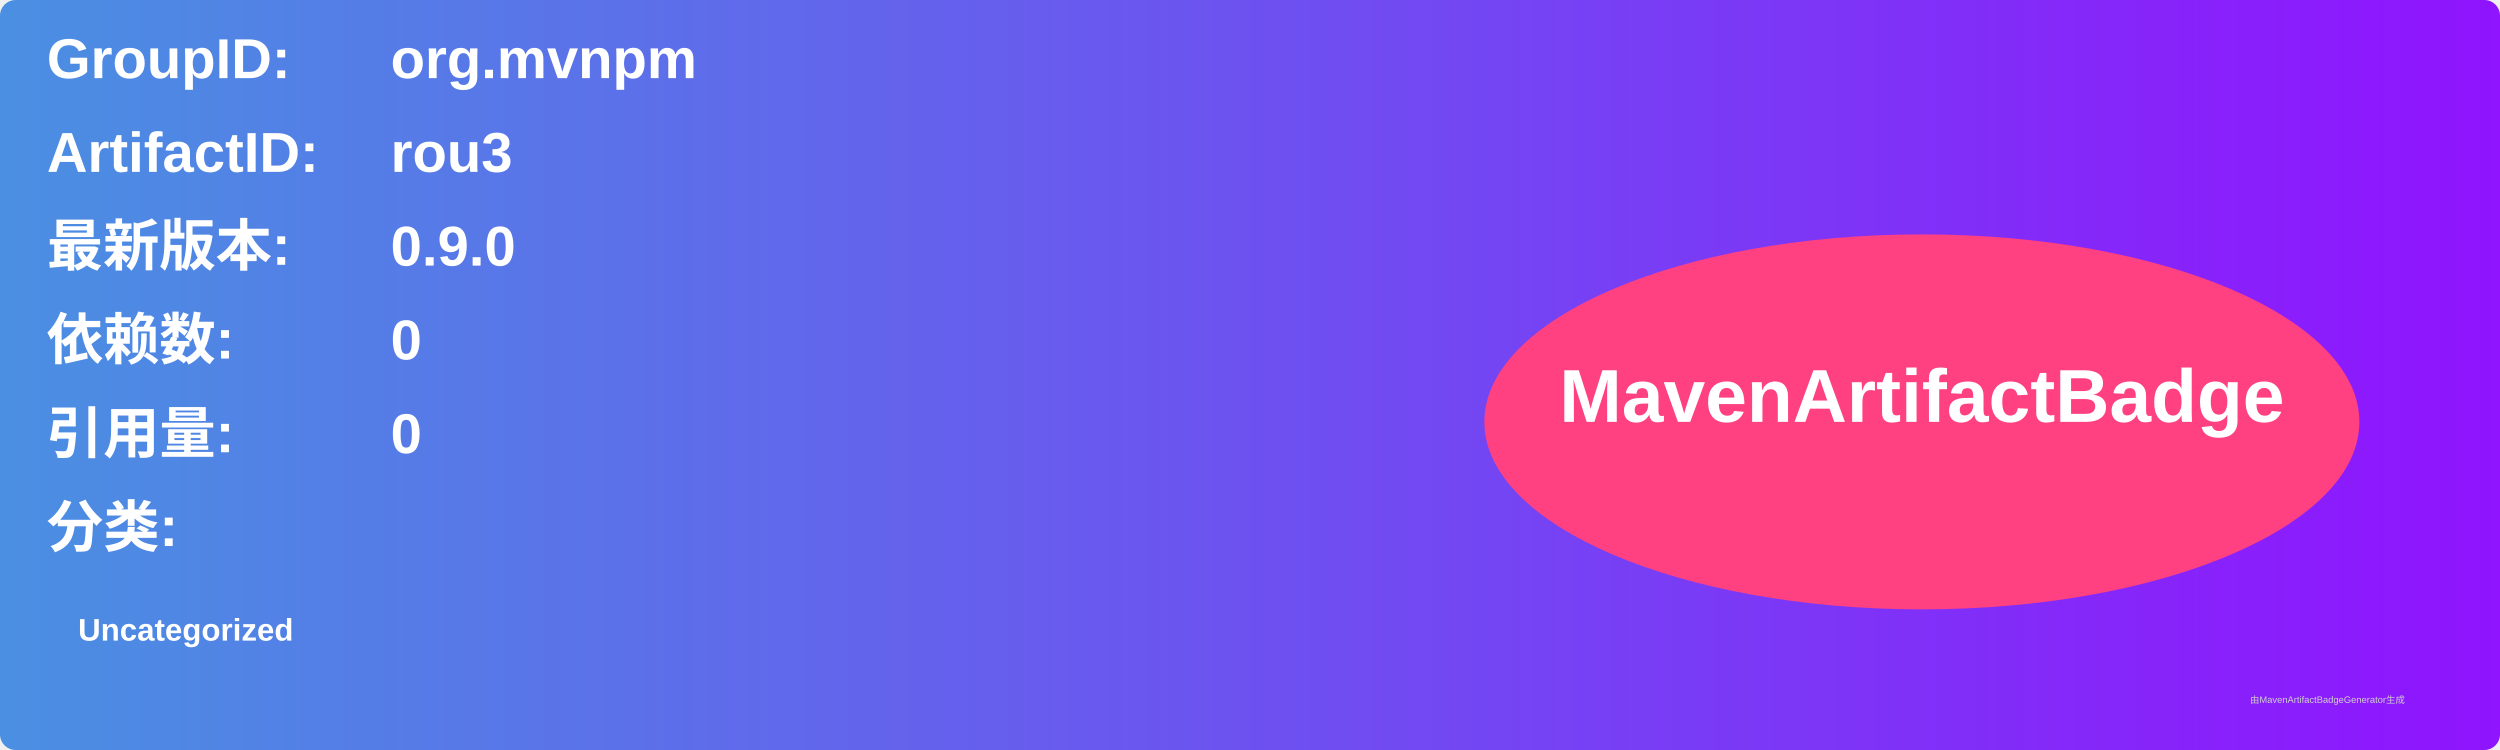
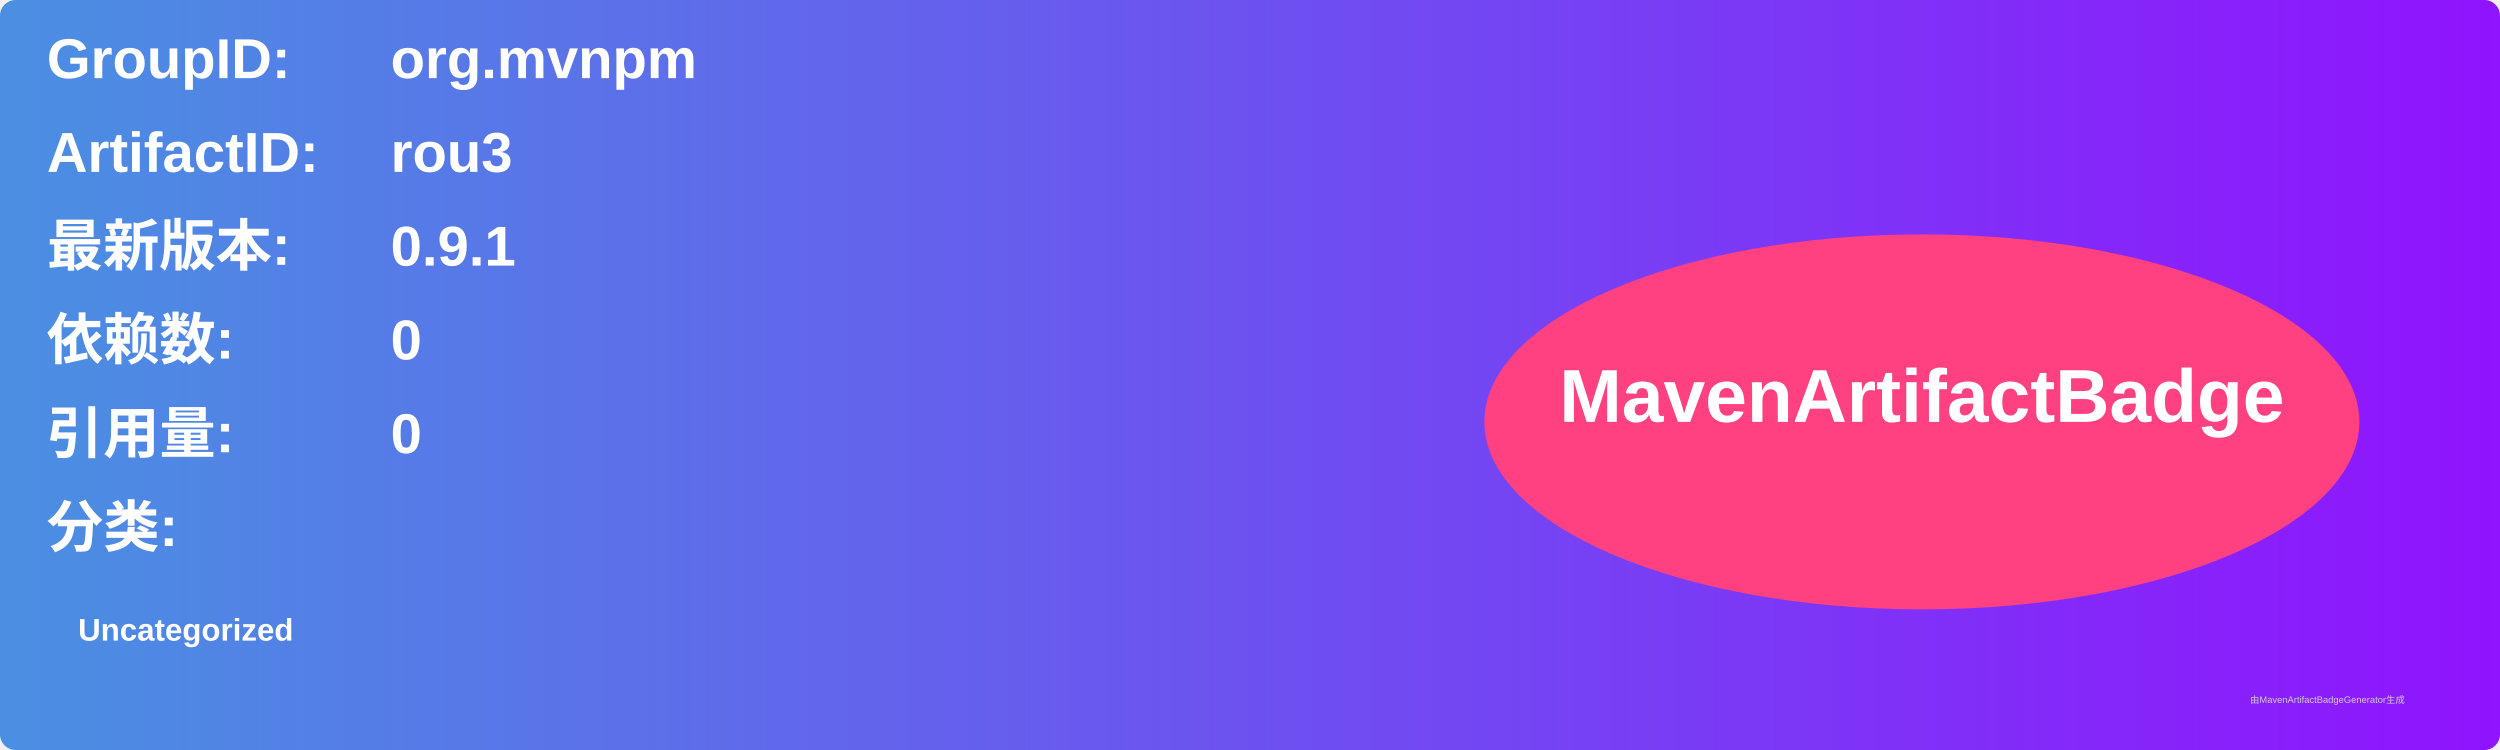
<svg xmlns="http://www.w3.org/2000/svg" width="800" height="240" viewBox="0 0 800 240">
  <linearGradient id="grad" x1="0%" y1="0%" x2="100%" y2="0%">
    <stop offset="0%" stop-color="#4a90e2" />
    <stop offset="100%" stop-color="#9013fe" />
  </linearGradient>
  <rect width="100%" height="100%" rx="5" ry="5" fill="url(#grad)" />
  <g transform="translate(15, 15)">
    <text x="0" y="10" font-family="Arial" font-size="18" fill="white" font-weight="bold" width="260">GroupID:</text>
    <text x="110" y="10" font-family="Arial" font-size="18" fill="white" font-weight="bold" width="460">org.mvnpm</text>
    <text x="0" y="40" font-family="Arial" font-size="18" fill="white" font-weight="bold" width="260">ArtifactID:</text>
    <text x="110" y="40" font-family="Arial" font-size="18" fill="white" font-weight="bold" width="460">rou3</text>
    <text x="0" y="70" font-family="Arial" font-size="18" fill="white" font-weight="bold">最新版本:</text>
    <text x="110" y="70" font-family="Arial" font-size="18" fill="white" font-weight="bold">
-       <tspan font-weight="bold">0.9.0</tspan>
+       <tspan font-weight="bold">0.9.1</tspan>
    </text>
    <text x="0" y="100" font-family="Arial" font-size="18" fill="white" font-weight="bold">依赖数: </text>
    <text x="110" y="100" font-family="Arial" font-size="18" fill="white">
      <tspan font-weight="bold">0</tspan>
    </text>
    <text x="0" y="130" font-family="Arial" font-size="18" fill="white" font-weight="bold">引用量: </text>
    <text x="110" y="130" font-family="Arial" font-size="18" fill="white">
      <tspan font-weight="bold">0</tspan>
    </text>
    <text x="0" y="160" font-family="Arial" font-size="18" fill="white" font-weight="bold">分类:</text>
    <text x="10" y="190" font-family="Arial" font-size="10" fill="white">
      <tspan font-weight="bold">Uncategorized</tspan>
    </text>
    <ellipse cx="600" cy="120" rx="140" ry="60" fill="#ff4081" />
    <text x="600" y="120" text-anchor="middle" font-family="Arial" font-size="24" fill="white" font-weight="bold">MavenArtifactBadge</text>
  </g>
  <text x="720" y="225" font-family="Arial" font-size="3" fill="#d0d0d0">由MavenArtifactBadgeGenerator生成</text>
</svg>
